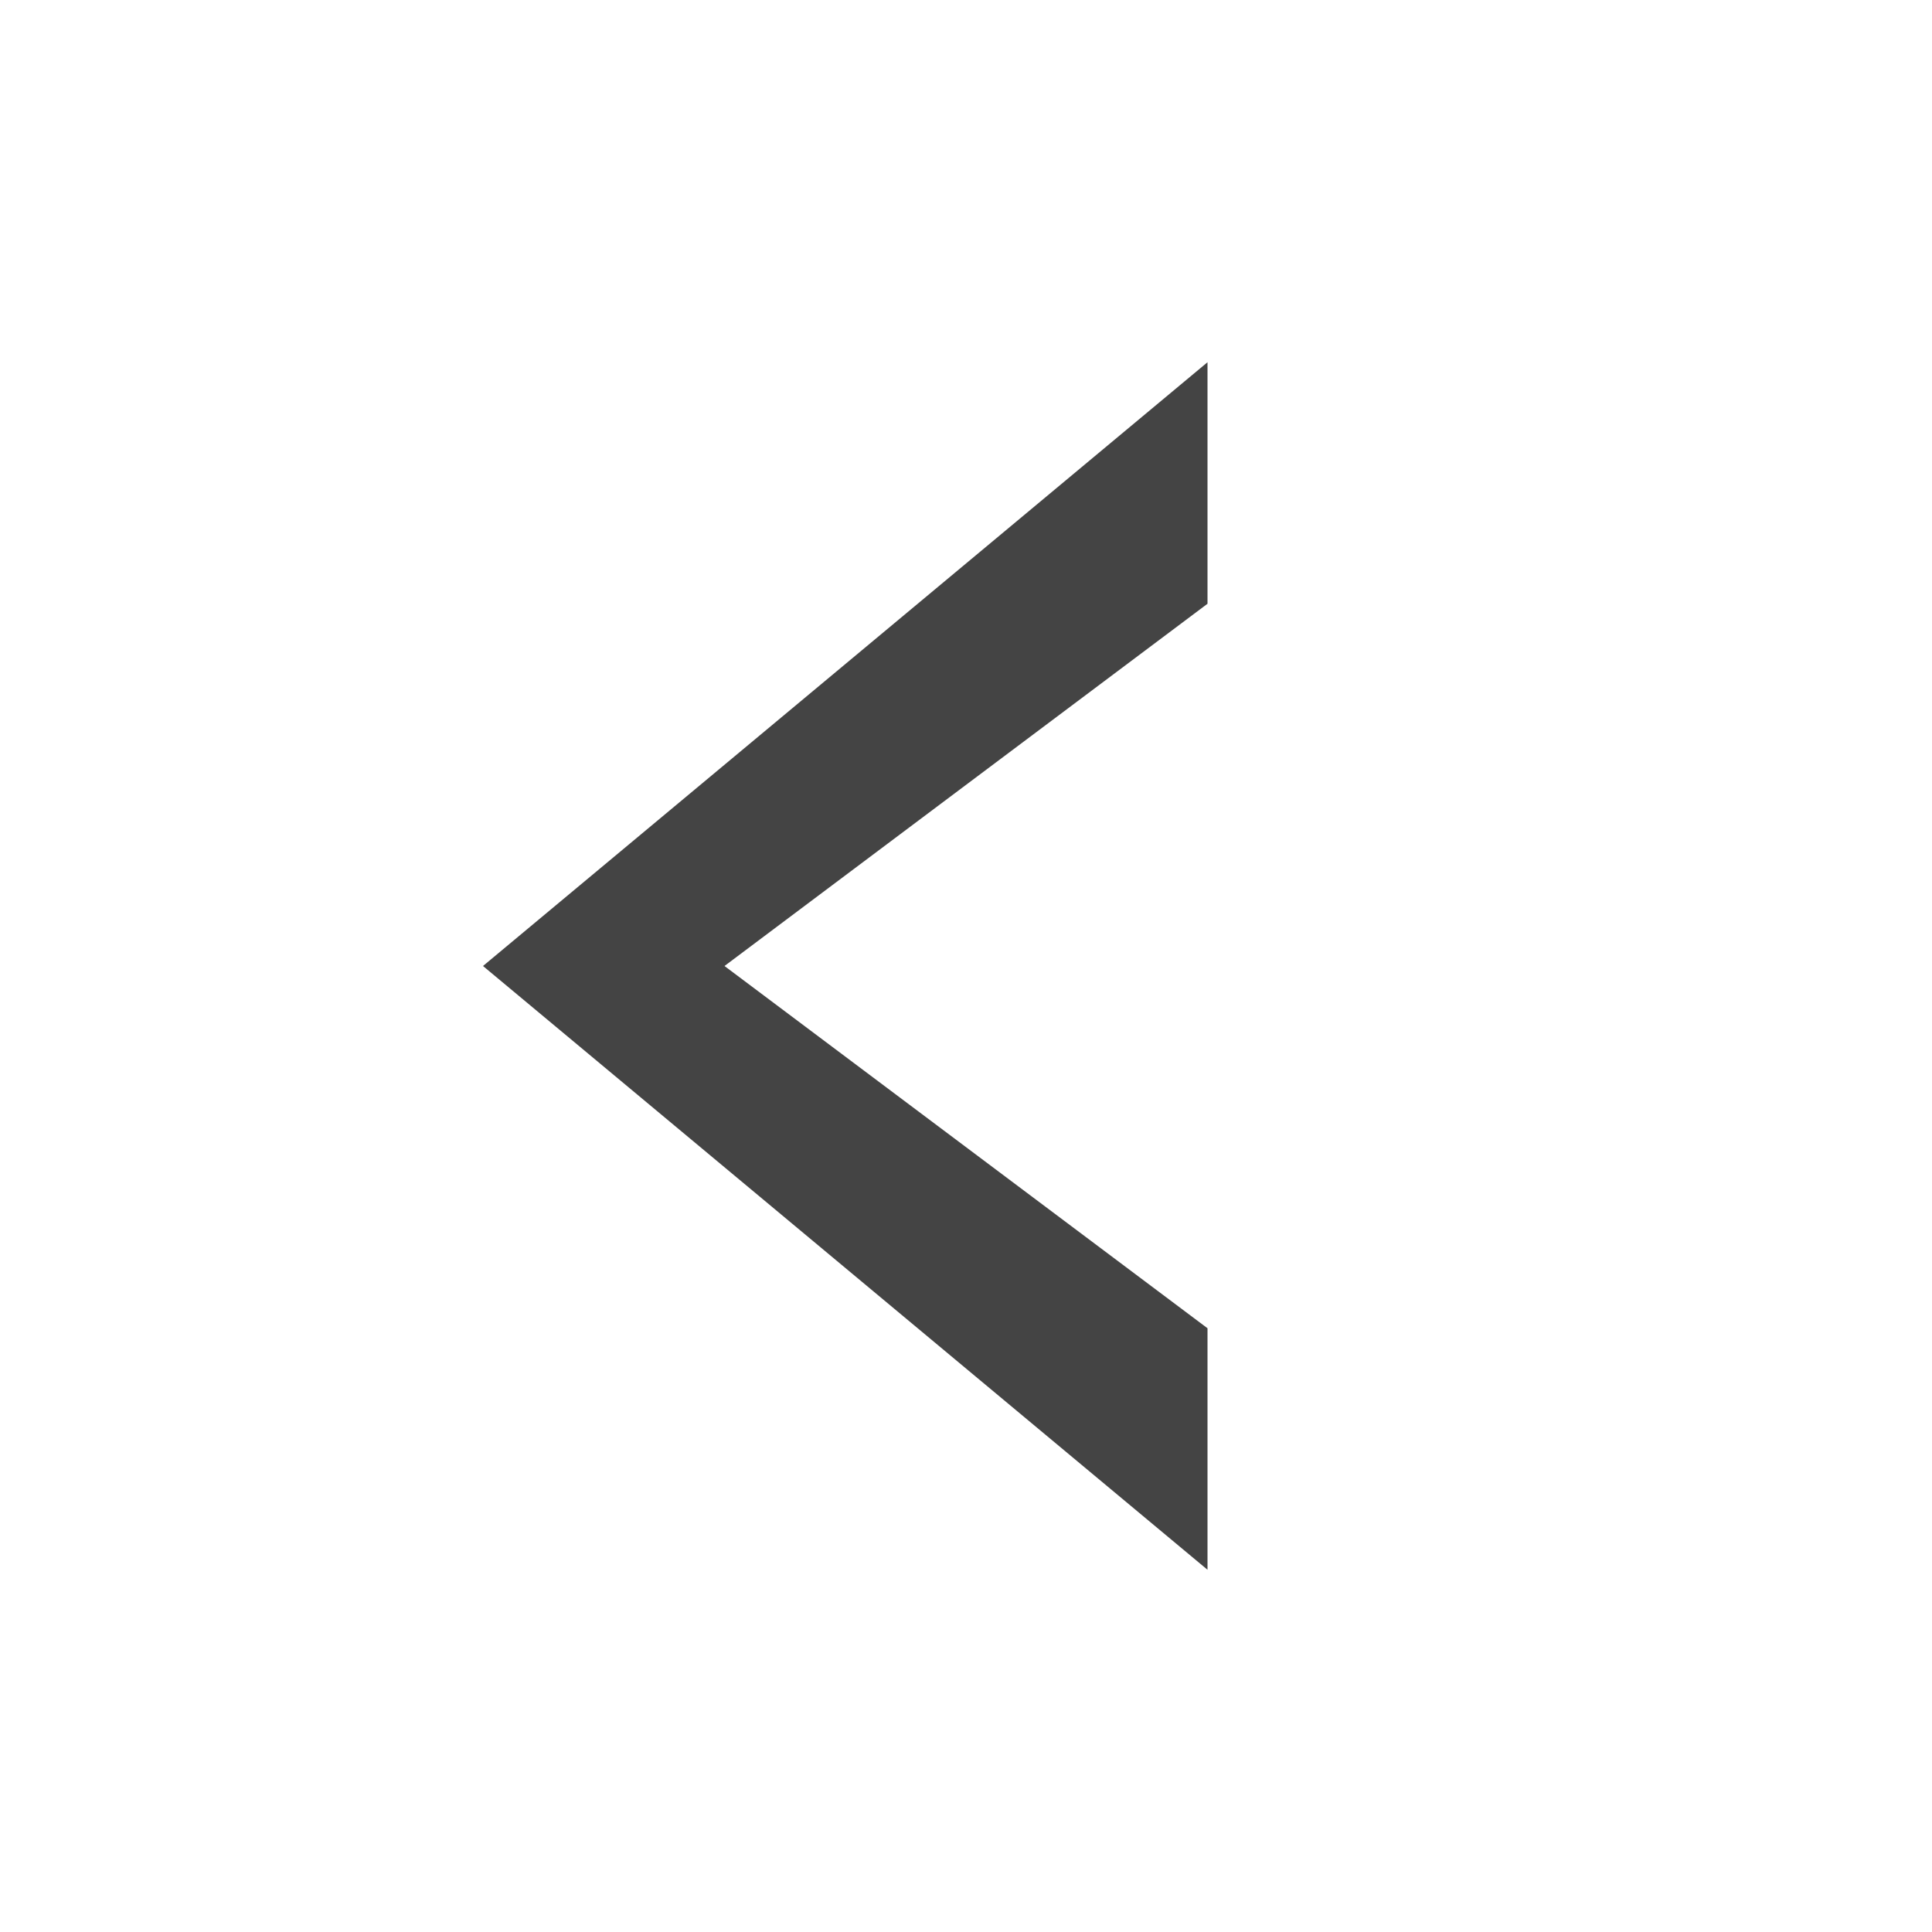
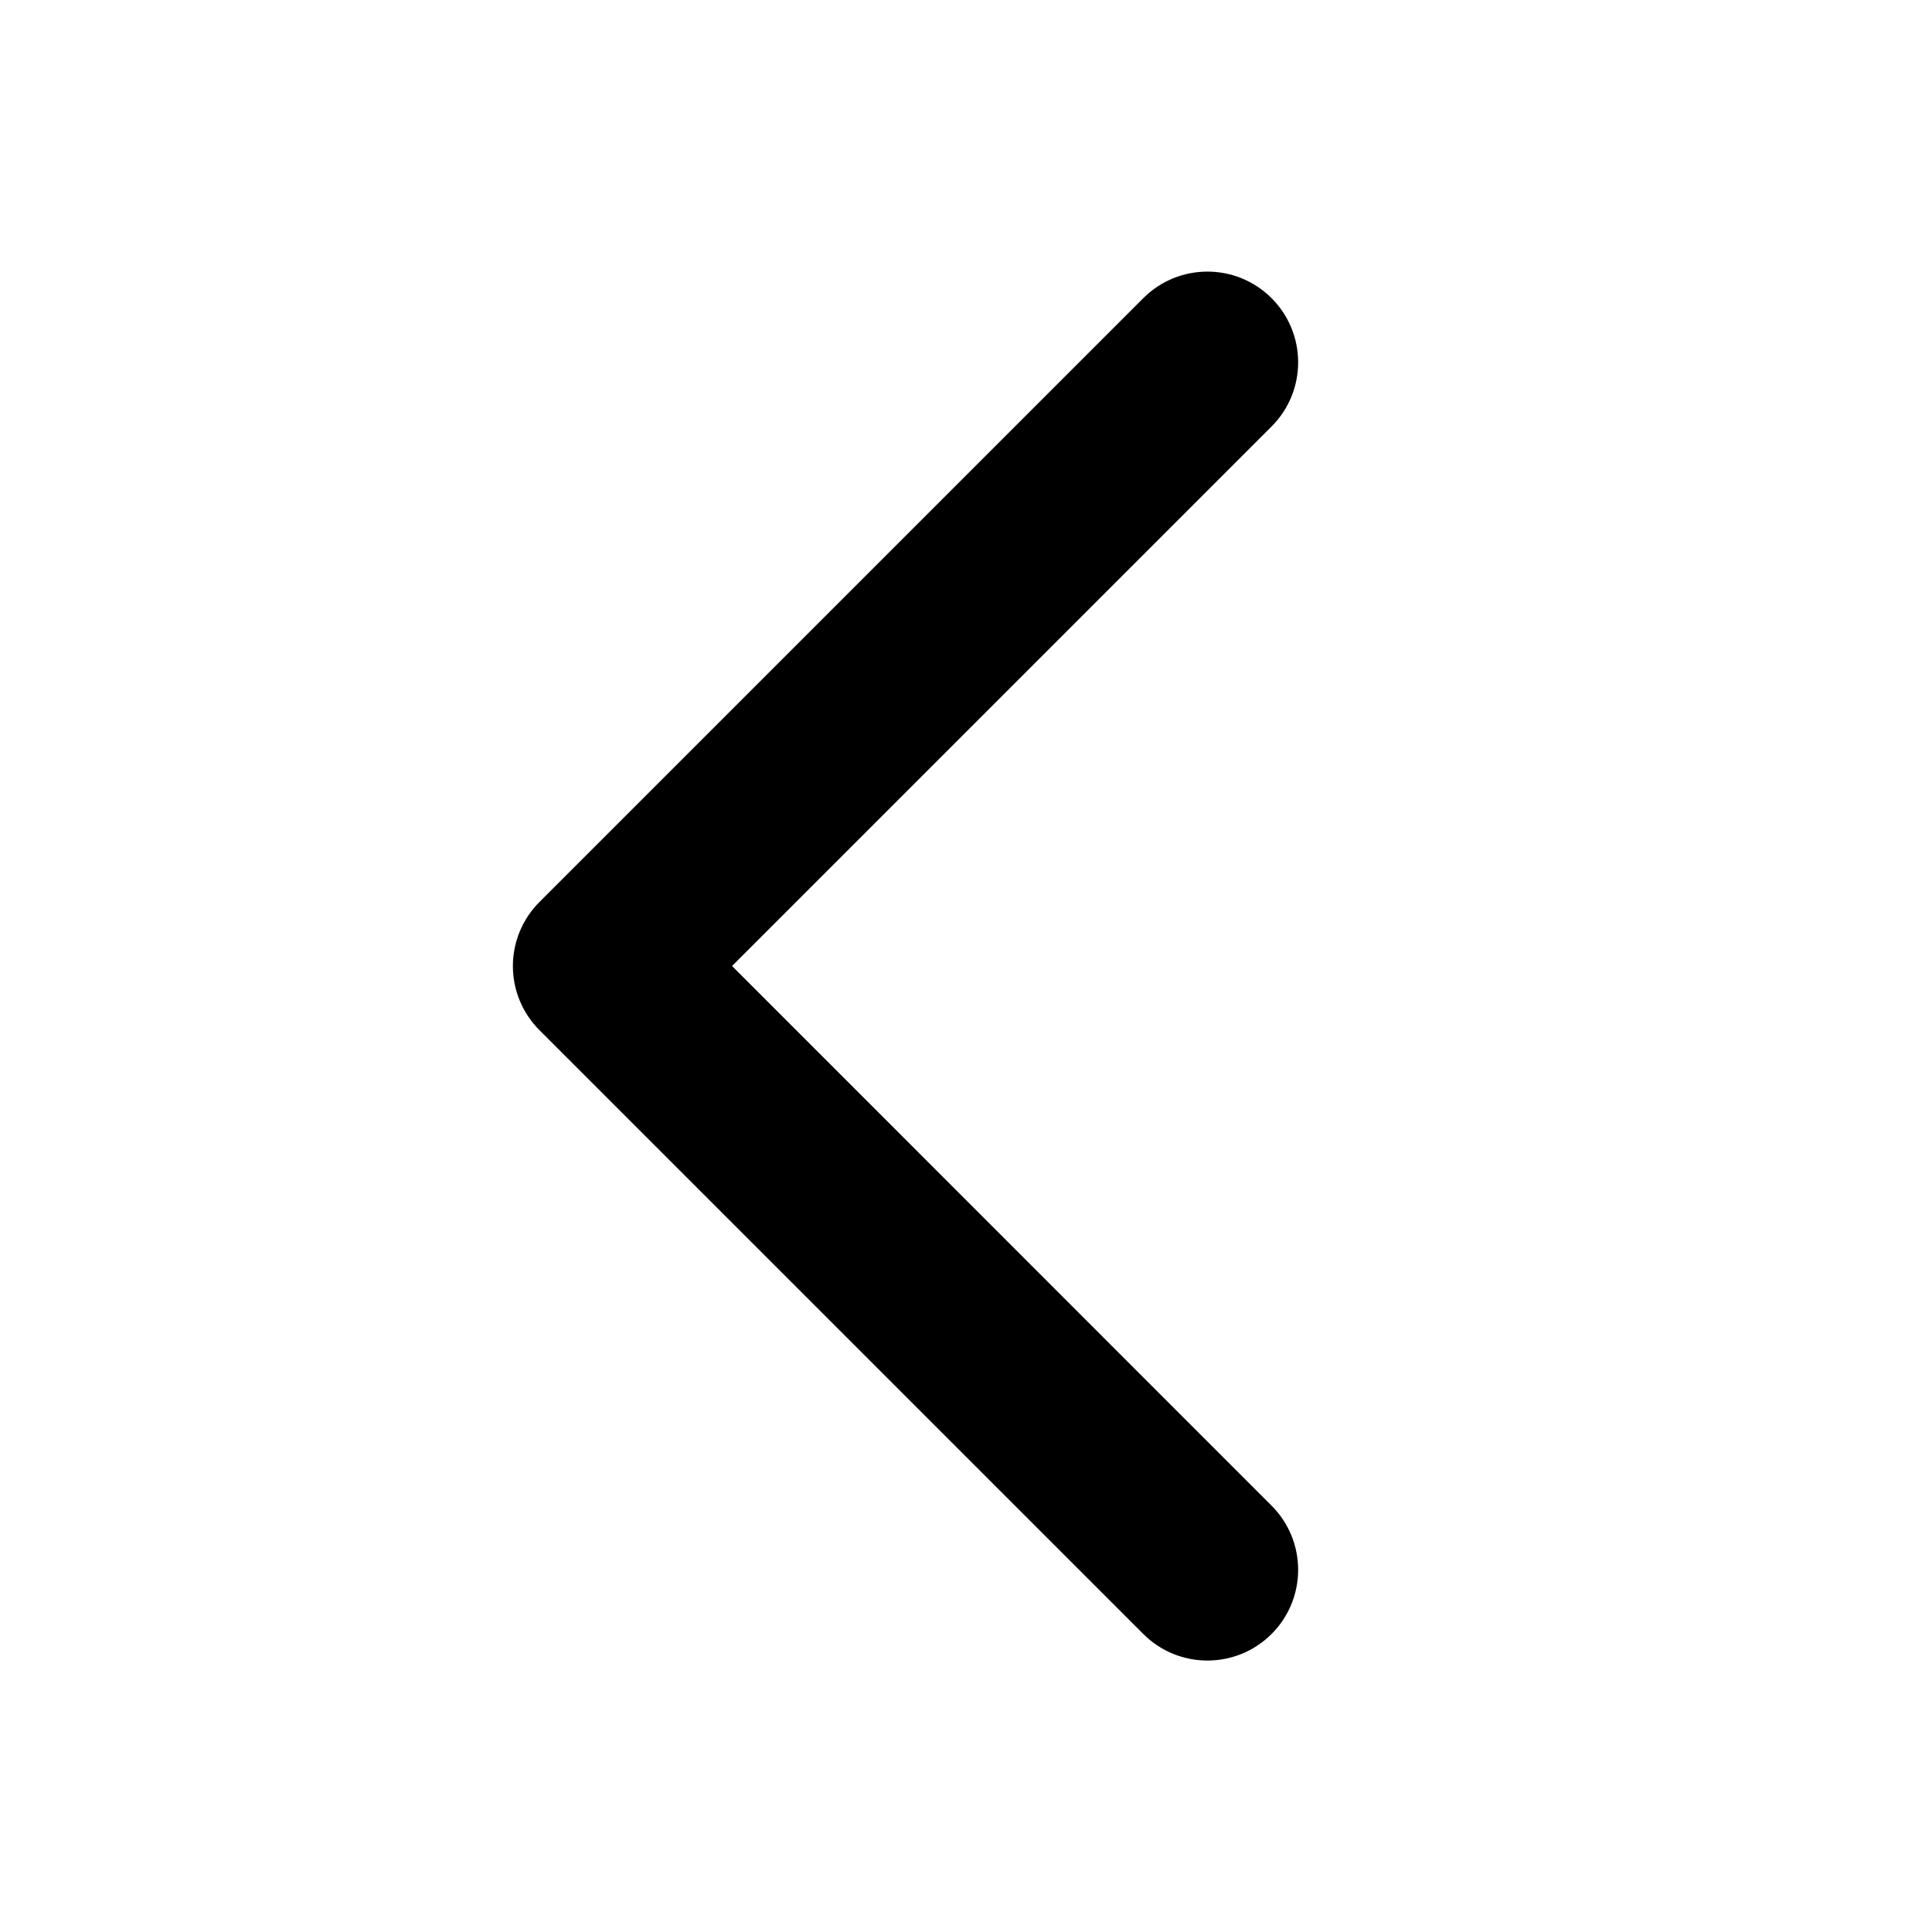
- <svg xmlns="http://www.w3.org/2000/svg" width="16" height="16" version="1.1">
-   <defs>
-     <style id="current-color-scheme" type="text/css">
-       .ColorScheme-Text { color:#444444; }
-     </style>
-   </defs>
-   <path style="fill:currentColor" class="ColorScheme-Text" d="M 10,3 L 4,8 L 10,13 L 10,11 L 6,8 L 10,5 Z" />
+ <svg xmlns="http://www.w3.org/2000/svg" fill="currentColor" viewBox="0 0 256 256">
+   <path d="M168.49,199.51a12,12,0,0,1-17,17l-80-80a12,12,0,0,1,0-17l80-80a12,12,0,0,1,17,17L97,128Z" />
</svg>
